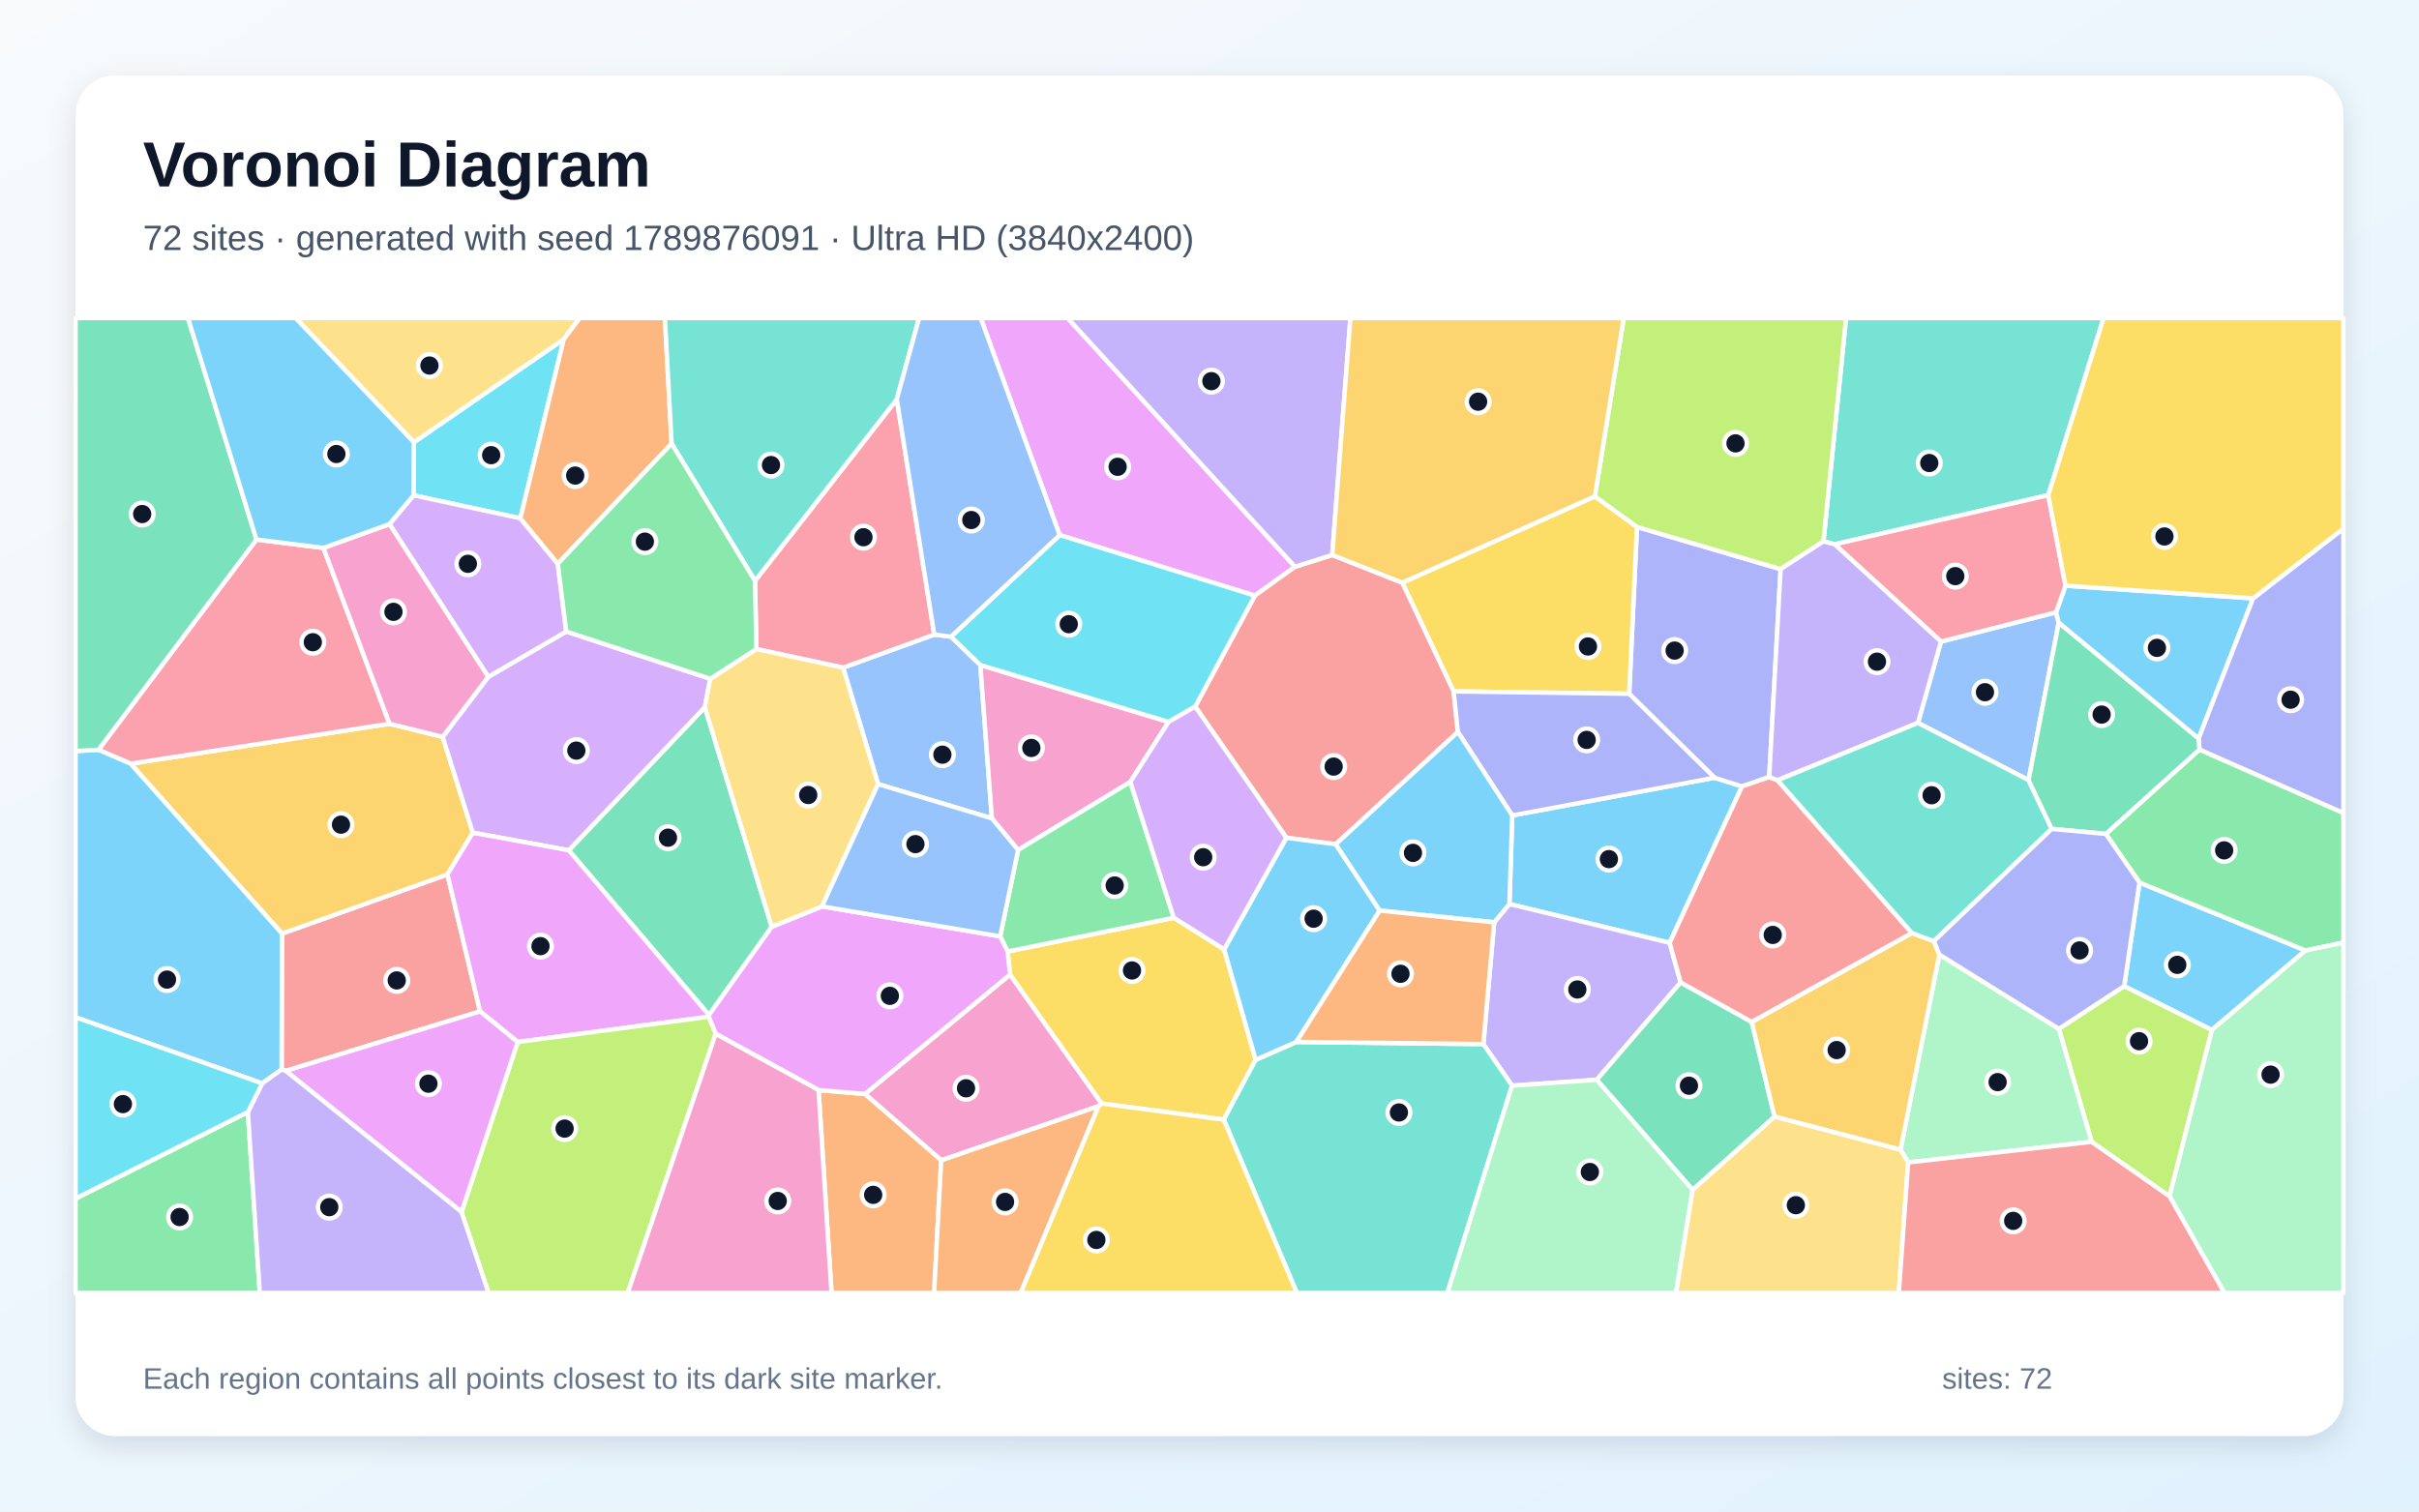
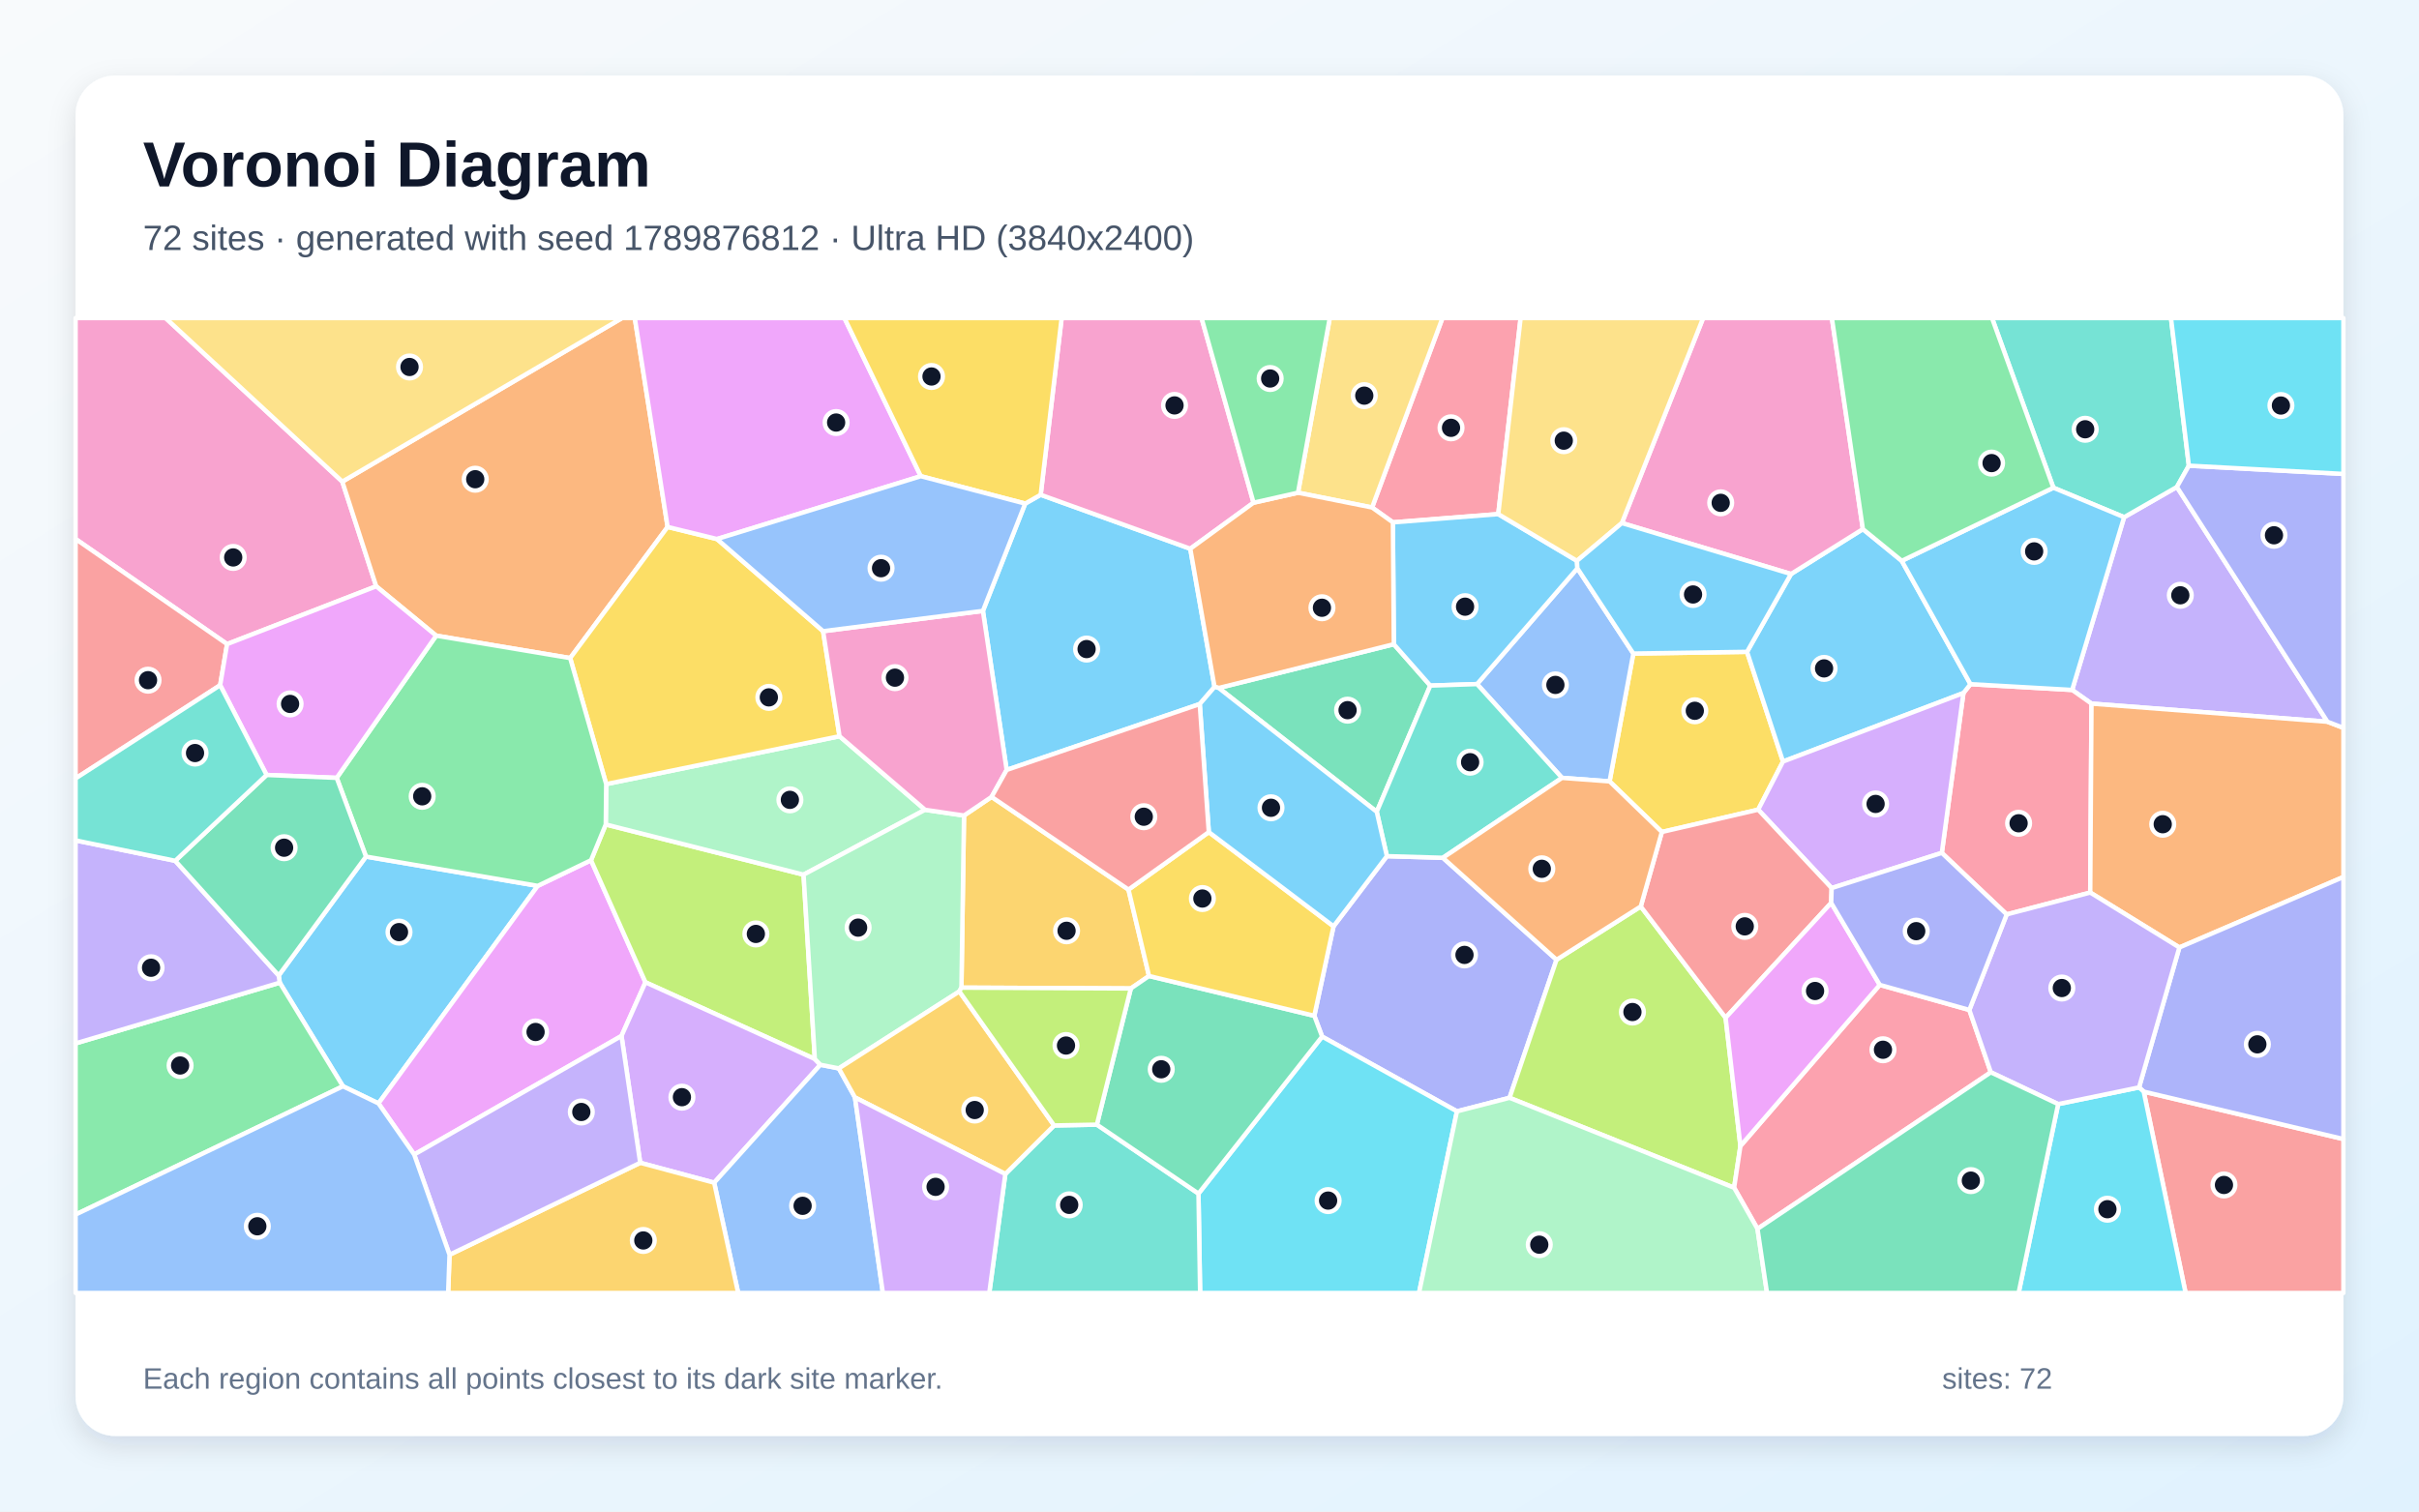
<svg xmlns="http://www.w3.org/2000/svg" width="3840" height="2400" viewBox="0 0 3840 2400" role="img" aria-labelledby="title description">
  <defs>
    <linearGradient id="background" x1="0" y1="0" x2="1" y2="1">
      <stop stop-color="#F8FAFC" />
      <stop offset="1" stop-color="#E0F2FE" />
    </linearGradient>
    <filter id="shadow" x="-5%" y="-5%" width="110%" height="110%">
      <feDropShadow dx="0" dy="15" stdDeviation="22" flood-color="#0F172A" flood-opacity=".12" />
    </filter>
  </defs>
  <rect width="3840" height="2400" fill="url(#background)" />
  <rect x="120" y="120" width="3600" height="2160" rx="63" fill="#FFFFFF" filter="url(#shadow)" />
  <g font-family="Arial, sans-serif">
    <text x="227" y="296" font-size="101" font-weight="700" fill="#0F172A">Voronoi Diagram</text>
-     <text x="227" y="397" font-size="56" fill="#475569">72 sites · generated with seed 1789876091 · Ultra HD (3840x2400)</text>
+     <text x="227" y="397" font-size="56" fill="#475569">72 sites · generated with seed 1789876812 · Ultra HD (3840x2400)</text>
  </g>
  <g stroke="#FFFFFF" stroke-width="7" stroke-linejoin="round">
-     <polygon points="2650.4,1497.0 2396.1,1435.4 2400.6,1294.8 2721.7,1234.9 2765.4,1248.7" fill="#38BDF8" fill-opacity="0.65" />
-     <polygon points="2667.9,1559.9 2534.7,1714.5 2400.3,1723.8 2354.7,1657.8 2371.9,1464.5 2396.1,1435.4 2650.4,1497.0" fill="#A78BFA" fill-opacity="0.65" />
-     <polygon points="1743.8,1756.5 1494.1,1842.4 1373.0,1737.0 1603.4,1547.4 1748.9,1752.2" fill="#F472B6" fill-opacity="0.65" />
-     <polygon points="1299.4,1730.8 1373.0,1737.0 1494.1,1842.4 1482.8,2053.0 1320.0,2053.0" fill="#FB923C" fill-opacity="0.65" />
-     <polygon points="1599.5,1510.8 1863.3,1457.2 1943.3,1507.4 1993.3,1682.8 1942.7,1777.8 1748.9,1752.2 1603.4,1547.4" fill="#FACC15" fill-opacity="0.65" />
-     <polygon points="120.0,1903.1 393.5,1765.7 412.4,2053.0 120.0,2053.0" fill="#4ADE80" fill-opacity="0.65" />
-     <polygon points="1942.7,1777.8 1993.3,1682.8 2057.9,1654.4 2354.7,1657.8 2400.3,1723.8 2297.6,2053.0 2058.7,2053.0" fill="#2DD4BF" fill-opacity="0.65" />
-     <polygon points="1393.9,1245.0 1338.4,1060.1 1483.1,1007.6 1509.7,1010.9 1556.2,1055.9 1574.6,1299.4" fill="#60A5FA" fill-opacity="0.65" />
-     <polygon points="2055.7,899.9 1992.0,945.8 1682.2,849.6 1556.8,505.0 1694.9,505.0" fill="#E879F9" fill-opacity="0.65" />
-     <polygon points="902.9,1350.1 1118.9,1122.9 1225.1,1471.6 1125.4,1611.6" fill="#34D399" fill-opacity="0.65" />
-     <polygon points="762.1,1605.9 453.9,1700.3 447.0,1698.2 447.7,1482.4 710.3,1388.4" fill="#F87171" fill-opacity="0.65" />
-     <polygon points="2826.6,903.7 2808.5,1233.8 2765.4,1248.7 2721.7,1234.9 2586.2,1101.6 2598.6,836.7" fill="#818CF8" fill-opacity="0.65" />
-     <polygon points="207.3,1212.6 618.3,1149.2 702.7,1170.0 750.6,1322.2 710.3,1388.4 447.7,1482.4" fill="#FBBF24" fill-opacity="0.65" />
-     <polygon points="3320.2,1813.0 3268.3,1633.6 3372.1,1565.6 3511.3,1635.3 3444.0,1899.6" fill="#A3E635" fill-opacity="0.65" />
-     <polygon points="1127.5,1077.8 1118.9,1122.9 902.9,1350.1 750.6,1322.2 702.7,1170.0 775.1,1074.7 898.9,1002.8" fill="#C084FC" fill-opacity="0.65" />
-     <polygon points="407.1,856.7 513.4,870.0 618.3,1149.2 207.3,1212.6 156.3,1190.5" fill="#FB7185" fill-opacity="0.65" />
-     <polygon points="826.0,822.9 656.4,786.5 657.0,702.3 895.0,538.5" fill="#22D3EE" fill-opacity="0.65" />
-     <polygon points="3029.1,1845.7 3016.9,1825.6 3078.6,1515.7 3268.3,1633.6 3320.2,1813.0" fill="#86EFAC" fill-opacity="0.65" />
-     <polygon points="895.0,538.5 657.0,702.3 469.3,505.0 920.3,505.0" fill="#FCD34D" fill-opacity="0.65" />
-     <polygon points="156.3,1190.5 207.3,1212.6 447.7,1482.4 447.0,1698.2 416.2,1720.2 120.0,1615.3 120.0,1192.5" fill="#38BDF8" fill-opacity="0.65" />
-     <polygon points="3511.3,1635.3 3372.1,1565.6 3396.3,1401.3 3659.8,1509.2" fill="#38BDF8" fill-opacity="0.65" />
-     <polygon points="393.5,1765.7 416.2,1720.2 447.0,1698.2 453.9,1700.3 732.8,1924.2 775.8,2053.0 412.4,2053.0" fill="#A78BFA" fill-opacity="0.65" />
-     <polygon points="1855.0,1146.3 1794.3,1241.6 1616.2,1349.6 1574.6,1299.4 1556.2,1055.9" fill="#F472B6" fill-opacity="0.65" />
-     <polygon points="1494.1,1842.4 1743.8,1756.5 1620.3,2053.0 1482.8,2053.0" fill="#FB923C" fill-opacity="0.65" />
-     <polygon points="2531.7,788.1 2598.6,836.7 2586.2,1101.6 2307.5,1097.8 2226.0,925.2" fill="#FACC15" fill-opacity="0.65" />
-     <polygon points="1863.3,1457.2 1599.5,1510.8 1587.7,1486.8 1616.2,1349.6 1794.3,1241.6" fill="#4ADE80" fill-opacity="0.65" />
-     <polygon points="3251.5,786.2 2912.4,864.3 2894.6,859.6 2930.5,505.0 3339.3,505.0" fill="#2DD4BF" fill-opacity="0.65" />
-     <polygon points="3220.2,1238.7 3044.6,1147.8 3081.2,1018.7 3263.8,972.2 3268.1,988.9" fill="#60A5FA" fill-opacity="0.65" />
-     <polygon points="1299.4,1730.8 1136.1,1641.5 1125.0,1614.4 1125.4,1611.6 1225.1,1471.6 1304.9,1439.2 1587.7,1486.8 1599.5,1510.8 1603.4,1547.4 1373.0,1737.0" fill="#E879F9" fill-opacity="0.65" />
-     <polygon points="2687.0,1889.4 2534.7,1714.5 2667.9,1559.9 2780.7,1622.6 2817.0,1773.1" fill="#34D399" fill-opacity="0.65" />
-     <polygon points="2120.4,1340.5 2042.0,1330.2 1897.3,1121.9 1992.0,945.8 2055.7,899.9 2114.8,881.2 2226.0,925.2 2307.5,1097.8 2314.3,1162.2" fill="#F87171" fill-opacity="0.65" />
-     <polygon points="2314.3,1162.2 2307.5,1097.8 2586.2,1101.6 2721.7,1234.9 2400.6,1294.8" fill="#818CF8" fill-opacity="0.65" />
-     <polygon points="2817.0,1773.1 2780.7,1622.6 3035.0,1481.4 3069.9,1494.4 3078.6,1515.7 3016.9,1825.6" fill="#FBBF24" fill-opacity="0.65" />
-     <polygon points="2894.6,859.6 2826.6,903.7 2598.6,836.7 2531.7,788.1 2577.6,505.0 2930.5,505.0" fill="#A3E635" fill-opacity="0.65" />
-     <polygon points="618.2,832.2 656.4,786.5 826.0,822.9 885.4,895.1 898.9,1002.8 775.1,1074.7" fill="#C084FC" fill-opacity="0.65" />
-     <polygon points="1198.5,922.3 1423.6,633.9 1483.1,1007.6 1338.4,1060.1 1200.7,1030.6" fill="#FB7185" fill-opacity="0.65" />
-     <polygon points="1897.3,1121.9 1855.0,1146.3 1556.2,1055.9 1509.7,1010.9 1682.2,849.6 1992.0,945.8" fill="#22D3EE" fill-opacity="0.65" />
-     <polygon points="2400.3,1723.8 2534.7,1714.5 2687.0,1889.4 2660.6,2053.0 2297.6,2053.0" fill="#86EFAC" fill-opacity="0.65" />
-     <polygon points="1304.9,1439.2 1225.1,1471.6 1118.9,1122.9 1127.5,1077.8 1200.7,1030.6 1338.4,1060.1 1393.9,1245.0" fill="#FCD34D" fill-opacity="0.65" />
-     <polygon points="2190.2,1445.8 2057.9,1654.4 1993.3,1682.8 1943.3,1507.4 2042.0,1330.2 2120.4,1340.5" fill="#38BDF8" fill-opacity="0.65" />
-     <polygon points="3576.6,950.1 3490.1,1172.8 3268.1,988.9 3263.8,972.2 3278.8,930.0" fill="#38BDF8" fill-opacity="0.65" />
-     <polygon points="2114.8,881.2 2055.7,899.9 1694.9,505.0 2143.7,505.0" fill="#A78BFA" fill-opacity="0.65" />
-     <polygon points="618.2,832.2 775.1,1074.7 702.7,1170.0 618.3,1149.2 513.4,870.0" fill="#F472B6" fill-opacity="0.65" />
-     <polygon points="1066.2,704.4 885.4,895.1 826.0,822.9 895.0,538.5 920.3,505.0 1055.5,505.0" fill="#FB923C" fill-opacity="0.65" />
-     <polygon points="1743.8,1756.5 1748.9,1752.2 1942.7,1777.8 2058.7,2053.0 1620.3,2053.0" fill="#FACC15" fill-opacity="0.65" />
-     <polygon points="3659.8,1509.2 3396.3,1401.3 3342.9,1324.1 3491.5,1190.1 3720.0,1290.8 3720.0,1496.7" fill="#4ADE80" fill-opacity="0.65" />
-     <polygon points="1423.6,633.9 1198.5,922.3 1066.2,704.4 1055.5,505.0 1459.0,505.0" fill="#2DD4BF" fill-opacity="0.65" />
-     <polygon points="1304.9,1439.2 1393.9,1245.0 1574.6,1299.4 1616.2,1349.6 1587.7,1486.8" fill="#60A5FA" fill-opacity="0.65" />
-     <polygon points="821.8,1654.5 762.1,1605.9 710.3,1388.4 750.6,1322.2 902.9,1350.1 1125.4,1611.6 1125.0,1614.4" fill="#E879F9" fill-opacity="0.65" />
-     <polygon points="407.1,856.7 156.3,1190.5 120.0,1192.5 120.0,505.0 298.4,505.0" fill="#34D399" fill-opacity="0.65" />
-     <polygon points="2821.8,1238.9 3035.0,1481.4 2780.7,1622.6 2667.9,1559.9 2650.4,1497.0 2765.4,1248.7 2808.5,1233.8" fill="#F87171" fill-opacity="0.65" />
-     <polygon points="3491.5,1190.1 3490.1,1172.8 3576.6,950.1 3720.0,839.3 3720.0,1290.8" fill="#818CF8" fill-opacity="0.65" />
-     <polygon points="2531.7,788.1 2226.0,925.2 2114.8,881.2 2143.7,505.0 2577.6,505.0" fill="#FBBF24" fill-opacity="0.65" />
-     <polygon points="732.8,1924.2 821.8,1654.5 1125.0,1614.4 1136.1,1641.5 996.4,2053.0 775.8,2053.0" fill="#A3E635" fill-opacity="0.65" />
-     <polygon points="1897.3,1121.9 2042.0,1330.2 1943.3,1507.4 1863.3,1457.2 1794.3,1241.6 1855.0,1146.3" fill="#C084FC" fill-opacity="0.65" />
-     <polygon points="3278.8,930.0 3263.8,972.2 3081.2,1018.7 2912.4,864.3 3251.5,786.2" fill="#FB7185" fill-opacity="0.65" />
-     <polygon points="416.2,1720.2 393.5,1765.7 120.0,1903.1 120.0,1615.3" fill="#22D3EE" fill-opacity="0.65" />
-     <polygon points="3444.0,1899.6 3511.3,1635.3 3659.8,1509.2 3720.0,1496.7 3720.0,2053.0 3531.1,2053.0" fill="#86EFAC" fill-opacity="0.65" />
-     <polygon points="2687.0,1889.4 2817.0,1773.1 3016.9,1825.6 3029.1,1845.7 3014.2,2053.0 2660.6,2053.0" fill="#FCD34D" fill-opacity="0.65" />
-     <polygon points="657.0,702.3 656.4,786.5 618.2,832.2 513.4,870.0 407.1,856.7 298.4,505.0 469.3,505.0" fill="#38BDF8" fill-opacity="0.65" />
-     <polygon points="2190.2,1445.8 2120.4,1340.5 2314.3,1162.2 2400.6,1294.8 2396.1,1435.4 2371.9,1464.5" fill="#38BDF8" fill-opacity="0.65" />
-     <polygon points="2894.6,859.6 2912.4,864.3 3081.2,1018.7 3044.6,1147.8 2821.8,1238.9 2808.5,1233.8 2826.6,903.7" fill="#A78BFA" fill-opacity="0.65" />
-     <polygon points="1136.1,1641.5 1299.4,1730.8 1320.0,2053.0 996.4,2053.0" fill="#F472B6" fill-opacity="0.65" />
-     <polygon points="2057.9,1654.4 2190.2,1445.8 2371.9,1464.5 2354.7,1657.8" fill="#FB923C" fill-opacity="0.65" />
-     <polygon points="3576.6,950.1 3278.8,930.0 3251.5,786.2 3339.3,505.0 3720.0,505.0 3720.0,839.3" fill="#FACC15" fill-opacity="0.65" />
-     <polygon points="1066.2,704.4 1198.5,922.3 1200.7,1030.6 1127.5,1077.8 898.9,1002.8 885.4,895.1" fill="#4ADE80" fill-opacity="0.65" />
-     <polygon points="3044.6,1147.8 3220.2,1238.7 3257.0,1316.1 3069.9,1494.4 3035.0,1481.4 2821.8,1238.9" fill="#2DD4BF" fill-opacity="0.65" />
-     <polygon points="1682.2,849.6 1509.7,1010.9 1483.1,1007.6 1423.6,633.9 1459.0,505.0 1556.8,505.0" fill="#60A5FA" fill-opacity="0.65" />
-     <polygon points="732.8,1924.2 453.9,1700.3 762.1,1605.9 821.8,1654.5" fill="#E879F9" fill-opacity="0.65" />
-     <polygon points="3490.1,1172.8 3491.5,1190.1 3342.9,1324.1 3257.0,1316.1 3220.2,1238.7 3268.1,988.9" fill="#34D399" fill-opacity="0.65" />
-     <polygon points="3029.1,1845.7 3320.2,1813.0 3444.0,1899.6 3531.1,2053.0 3014.2,2053.0" fill="#F87171" fill-opacity="0.65" />
-     <polygon points="3069.9,1494.4 3257.0,1316.1 3342.9,1324.1 3396.3,1401.3 3372.1,1565.6 3268.3,1633.6 3078.6,1515.7" fill="#818CF8" fill-opacity="0.65" />
+     <polygon points="581.0,1360.1 853.6,1406.6 600.8,1752.0 544.4,1724.8 444.1,1560.3 442.4,1548.9" fill="#38BDF8" fill-opacity="0.65" />
+     <polygon points="3694.7,1146.0 3320.1,1117.2 3289.4,1095.5 3371.9,821.2 3455.7,773.2" fill="#A78BFA" fill-opacity="0.65" />
+     <polygon points="543.4,764.7 597.2,930.9 360.5,1022.7 120.0,855.8 120.0,505.0 262.9,505.0" fill="#F472B6" fill-opacity="0.65" />
+     <polygon points="1059.8,836.7 905.1,1044.9 692.4,1009.3 597.2,930.9 543.4,764.7 987.4,505.0 1007.7,505.0" fill="#FB923C" fill-opacity="0.65" />
+     <polygon points="2773.3,1035.0 2830.4,1209.2 2791.0,1285.6 2638.1,1321.0 2555.1,1240.7 2592.8,1037.7" fill="#FACC15" fill-opacity="0.65" />
+     <polygon points="120.0,1928.5 120.0,1656.7 444.1,1560.3 544.4,1724.8" fill="#4ADE80" fill-opacity="0.65" />
+     <polygon points="3474.7,739.4 3455.7,773.2 3371.9,821.2 3259.6,774.4 3162.2,505.0 3446.3,505.0" fill="#2DD4BF" fill-opacity="0.65" />
+     <polygon points="2479.6,1235.1 2344.7,1086.2 2504.0,902.4 2592.8,1037.7 2555.1,1240.7" fill="#60A5FA" fill-opacity="0.65" />
+     <polygon points="657.5,1833.2 600.8,1752.0 853.6,1406.6 938.2,1365.9 1024.6,1559.7 986.6,1644.9" fill="#E879F9" fill-opacity="0.65" />
+     <polygon points="2185.5,1289.0 1934.7,1092.4 2212.6,1022.9 2270.5,1088.6" fill="#34D399" fill-opacity="0.65" />
+     <polygon points="3403.0,1733.3 3720.0,1808.6 3720.0,2053.0 3469.5,2053.0" fill="#F87171" fill-opacity="0.65" />
+     <polygon points="2201.6,1359.4 2290.5,1362.0 2470.9,1523.9 2396.3,1743.1 2312.8,1764.6 2098.8,1645.9 2086.4,1612.9 2116.9,1470.8" fill="#818CF8" fill-opacity="0.65" />
+     <polygon points="1791.4,1412.5 1824.0,1549.7 1795.1,1569.5 1526.2,1568.2 1530.3,1294.9 1574.1,1265.3" fill="#FBBF24" fill-opacity="0.65" />
+     <polygon points="1293.5,1681.5 1024.6,1559.7 938.2,1365.9 961.6,1309.1 1275.6,1388.8" fill="#A3E635" fill-opacity="0.65" />
+     <polygon points="1016.3,1846.3 986.6,1644.9 1024.6,1559.7 1293.5,1681.5 1302.3,1690.6 1133.7,1877.9" fill="#C084FC" fill-opacity="0.65" />
+     <polygon points="3318.1,1417.2 3185.5,1451.9 3082.5,1354.2 3116.8,1100.4 3128.0,1086.3 3289.4,1095.5 3320.1,1117.2" fill="#FB7185" fill-opacity="0.65" />
+     <polygon points="1902.5,1895.2 2098.8,1645.9 2312.8,1764.6 2252.6,2053.0 1905.1,2053.0" fill="#22D3EE" fill-opacity="0.65" />
+     <polygon points="962.3,1245.0 1332.7,1169.0 1468.5,1285.8 1275.6,1388.8 961.6,1309.1" fill="#86EFAC" fill-opacity="0.65" />
+     <polygon points="543.4,764.7 262.9,505.0 987.4,505.0" fill="#FCD34D" fill-opacity="0.65" />
+     <polygon points="1598.0,1222.5 1560.3,970.0 1627.4,799.6 1652.0,785.6 1889.5,871.3 1928.0,1090.7 1904.5,1117.9" fill="#38BDF8" fill-opacity="0.65" />
+     <polygon points="2843.1,911.4 2957.2,840.1 3018.9,890.5 3128.0,1086.3 3116.8,1100.4 2830.4,1209.2 2773.3,1035.0" fill="#38BDF8" fill-opacity="0.65" />
+     <polygon points="120.0,1656.7 120.0,1334.4 278.2,1366.8 442.4,1548.9 444.1,1560.3" fill="#A78BFA" fill-opacity="0.65" />
+     <polygon points="1989.9,798.2 1889.5,871.3 1652.0,785.6 1685.3,505.0 1907.4,505.0" fill="#F472B6" fill-opacity="0.65" />
+     <polygon points="3459.6,1504.4 3318.1,1417.2 3320.1,1117.2 3694.7,1146.0 3720.0,1155.7 3720.0,1392.5" fill="#FB923C" fill-opacity="0.65" />
+     <polygon points="1138.2,855.9 1306.6,1002.2 1332.7,1169.0 962.3,1245.0 905.1,1044.9 1059.8,836.7" fill="#FACC15" fill-opacity="0.65" />
+     <polygon points="534.5,1235.1 692.4,1009.3 905.1,1044.9 962.3,1245.0 961.6,1309.1 938.2,1365.9 853.6,1406.6 581.0,1360.1" fill="#4ADE80" fill-opacity="0.65" />
+     <polygon points="1595.9,1864.1 1673.3,1787.0 1741.2,1785.7 1902.5,1895.2 1905.1,2053.0 1570.4,2053.0" fill="#2DD4BF" fill-opacity="0.65" />
+     <polygon points="1133.7,1877.9 1302.3,1690.6 1331.6,1696.4 1357.2,1742.5 1401.5,2053.0 1171.8,2053.0" fill="#60A5FA" fill-opacity="0.65" />
+     <polygon points="1461.7,756.1 1138.2,855.9 1059.8,836.7 1007.7,505.0 1340.5,505.0" fill="#E879F9" fill-opacity="0.65" />
+     <polygon points="1741.2,1785.7 1795.1,1569.5 1824.0,1549.7 2086.4,1612.9 2098.8,1645.9 1902.5,1895.2" fill="#34D399" fill-opacity="0.65" />
+     <polygon points="360.5,1022.7 349.5,1088.0 120.0,1236.0 120.0,855.8" fill="#F87171" fill-opacity="0.65" />
+     <polygon points="3403.0,1733.3 3395.6,1726.6 3459.6,1504.4 3720.0,1392.5 3720.0,1808.6" fill="#818CF8" fill-opacity="0.65" />
+     <polygon points="713.6,1992.3 1016.3,1846.3 1133.7,1877.9 1171.8,2053.0 711.4,2053.0" fill="#FBBF24" fill-opacity="0.65" />
+     <polygon points="2396.3,1743.1 2470.9,1523.9 2604.6,1439.3 2739.3,1616.0 2762.8,1819.6 2752.8,1885.9" fill="#A3E635" fill-opacity="0.65" />
+     <polygon points="2907.6,1410.1 2791.0,1285.6 2830.4,1209.2 3116.8,1100.4 3082.5,1354.2" fill="#C084FC" fill-opacity="0.65" />
+     <polygon points="2378.4,816.3 2211.1,829.4 2178.1,805.8 2289.8,505.0 2413.9,505.0" fill="#FB7185" fill-opacity="0.65" />
+     <polygon points="3267.2,1753.1 3395.6,1726.6 3403.0,1733.3 3469.5,2053.0 3204.4,2053.0" fill="#22D3EE" fill-opacity="0.65" />
+     <polygon points="1522.9,1574.2 1331.6,1696.4 1302.3,1690.6 1293.5,1681.5 1275.6,1388.8 1468.5,1285.8 1530.3,1294.9 1526.2,1568.2" fill="#86EFAC" fill-opacity="0.65" />
+     <polygon points="2178.1,805.8 2060.5,782.3 2110.9,505.0 2289.8,505.0" fill="#FCD34D" fill-opacity="0.65" />
+     <polygon points="3128.0,1086.3 3018.9,890.5 3259.6,774.4 3371.9,821.2 3289.4,1095.5" fill="#38BDF8" fill-opacity="0.65" />
+     <polygon points="2211.1,829.4 2378.4,816.3 2503.3,890.5 2504.0,902.4 2344.7,1086.2 2270.5,1088.6 2212.6,1022.9" fill="#38BDF8" fill-opacity="0.65" />
+     <polygon points="657.5,1833.2 986.6,1644.9 1016.3,1846.3 713.6,1992.3" fill="#A78BFA" fill-opacity="0.65" />
+     <polygon points="2957.2,840.1 2843.1,911.4 2574.6,830.5 2703.6,505.0 2908.0,505.0" fill="#F472B6" fill-opacity="0.65" />
+     <polygon points="2212.6,1022.9 1934.7,1092.4 1928.0,1090.7 1889.5,871.3 1989.9,798.2 2060.5,782.3 2178.1,805.8 2211.1,829.4" fill="#FB923C" fill-opacity="0.65" />
+     <polygon points="1824.0,1549.7 1791.4,1412.5 1918.9,1321.2 2116.9,1470.8 2086.4,1612.9" fill="#FACC15" fill-opacity="0.65" />
+     <polygon points="3018.9,890.5 2957.2,840.1 2908.0,505.0 3162.2,505.0 3259.6,774.4" fill="#4ADE80" fill-opacity="0.65" />
+     <polygon points="2290.5,1362.0 2201.6,1359.4 2185.5,1289.0 2270.5,1088.6 2344.7,1086.2 2479.6,1235.1" fill="#2DD4BF" fill-opacity="0.65" />
+     <polygon points="120.0,1928.5 544.4,1724.8 600.8,1752.0 657.5,1833.2 713.6,1992.3 711.4,2053.0 120.0,2053.0" fill="#60A5FA" fill-opacity="0.65" />
+     <polygon points="692.4,1009.3 534.5,1235.1 423.2,1230.5 349.5,1088.0 360.5,1022.7 597.2,930.9" fill="#E879F9" fill-opacity="0.65" />
+     <polygon points="423.2,1230.5 534.5,1235.1 581.0,1360.1 442.4,1548.9 278.2,1366.8" fill="#34D399" fill-opacity="0.65" />
+     <polygon points="2906.9,1433.6 2739.3,1616.0 2604.6,1439.3 2638.1,1321.0 2791.0,1285.6 2907.6,1410.1" fill="#F87171" fill-opacity="0.65" />
+     <polygon points="3694.7,1146.0 3455.7,773.2 3474.7,739.4 3720.0,752.5 3720.0,1155.7" fill="#818CF8" fill-opacity="0.65" />
+     <polygon points="1357.2,1742.5 1331.6,1696.4 1522.9,1574.2 1673.3,1787.0 1595.9,1864.1" fill="#FBBF24" fill-opacity="0.65" />
+     <polygon points="1741.2,1785.7 1673.3,1787.0 1522.9,1574.2 1526.2,1568.2 1795.1,1569.5" fill="#A3E635" fill-opacity="0.65" />
+     <polygon points="1357.2,1742.5 1595.9,1864.1 1570.4,2053.0 1401.5,2053.0" fill="#C084FC" fill-opacity="0.65" />
+     <polygon points="2789.9,1951.2 2752.8,1885.9 2762.8,1819.6 2984.0,1563.8 3126.2,1603.6 3160.3,1702.6" fill="#FB7185" fill-opacity="0.65" />
+     <polygon points="3474.7,739.4 3446.3,505.0 3720.0,505.0 3720.0,752.5" fill="#22D3EE" fill-opacity="0.65" />
+     <polygon points="2312.8,1764.6 2396.3,1743.1 2752.8,1885.9 2789.9,1951.2 2805.0,2053.0 2252.6,2053.0" fill="#86EFAC" fill-opacity="0.65" />
+     <polygon points="2574.6,830.5 2503.3,890.5 2378.4,816.3 2413.9,505.0 2703.6,505.0" fill="#FCD34D" fill-opacity="0.65" />
+     <polygon points="2574.6,830.5 2843.1,911.4 2773.3,1035.0 2592.8,1037.7 2504.0,902.4 2503.3,890.5" fill="#38BDF8" fill-opacity="0.65" />
+     <polygon points="1918.9,1321.2 1904.5,1117.9 1928.0,1090.7 1934.7,1092.4 2185.5,1289.0 2201.6,1359.4 2116.9,1470.8" fill="#38BDF8" fill-opacity="0.65" />
+     <polygon points="3267.2,1753.1 3160.3,1702.6 3126.2,1603.6 3185.5,1451.9 3318.1,1417.2 3459.6,1504.4 3395.6,1726.6" fill="#A78BFA" fill-opacity="0.65" />
+     <polygon points="1560.3,970.0 1598.0,1222.5 1574.1,1265.3 1530.3,1294.9 1468.5,1285.8 1332.7,1169.0 1306.6,1002.2" fill="#F472B6" fill-opacity="0.65" />
+     <polygon points="2604.6,1439.3 2470.9,1523.9 2290.5,1362.0 2479.6,1235.1 2555.1,1240.7 2638.1,1321.0" fill="#FB923C" fill-opacity="0.65" />
+     <polygon points="1652.0,785.6 1627.4,799.6 1461.7,756.1 1340.5,505.0 1685.3,505.0" fill="#FACC15" fill-opacity="0.65" />
+     <polygon points="2060.5,782.3 1989.9,798.2 1907.4,505.0 2110.9,505.0" fill="#4ADE80" fill-opacity="0.65" />
+     <polygon points="349.5,1088.0 423.2,1230.5 278.2,1366.8 120.0,1334.4 120.0,1236.0" fill="#2DD4BF" fill-opacity="0.65" />
+     <polygon points="1461.7,756.1 1627.4,799.6 1560.3,970.0 1306.6,1002.2 1138.2,855.9" fill="#60A5FA" fill-opacity="0.65" />
+     <polygon points="2984.0,1563.8 2762.8,1819.6 2739.3,1616.0 2906.9,1433.6" fill="#E879F9" fill-opacity="0.65" />
+     <polygon points="2789.9,1951.2 3160.3,1702.6 3267.2,1753.1 3204.4,2053.0 2805.0,2053.0" fill="#34D399" fill-opacity="0.65" />
+     <polygon points="1918.9,1321.2 1791.4,1412.5 1574.1,1265.3 1598.0,1222.5 1904.5,1117.9" fill="#F87171" fill-opacity="0.65" />
+     <polygon points="3126.2,1603.6 2984.0,1563.8 2906.9,1433.6 2907.6,1410.1 3082.5,1354.2 3185.5,1451.9" fill="#818CF8" fill-opacity="0.65" />
  </g>
  <g>
-     <circle cx="2554.0" cy="1364.1" r="18" fill="#0F172A" stroke="#FFFFFF" stroke-width="7" />
-     <circle cx="2503.9" cy="1571.1" r="18" fill="#0F172A" stroke="#FFFFFF" stroke-width="7" />
-     <circle cx="1533.5" cy="1728.0" r="18" fill="#0F172A" stroke="#FFFFFF" stroke-width="7" />
-     <circle cx="1386.1" cy="1897.2" r="18" fill="#0F172A" stroke="#FFFFFF" stroke-width="7" />
-     <circle cx="1797.0" cy="1540.9" r="18" fill="#0F172A" stroke="#FFFFFF" stroke-width="7" />
-     <circle cx="285.1" cy="1932.4" r="18" fill="#0F172A" stroke="#FFFFFF" stroke-width="7" />
-     <circle cx="2220.7" cy="1766.4" r="18" fill="#0F172A" stroke="#FFFFFF" stroke-width="7" />
-     <circle cx="1496.0" cy="1198.3" r="18" fill="#0F172A" stroke="#FFFFFF" stroke-width="7" />
-     <circle cx="1774.2" cy="741.2" r="18" fill="#0F172A" stroke="#FFFFFF" stroke-width="7" />
-     <circle cx="1060.4" cy="1330.1" r="18" fill="#0F172A" stroke="#FFFFFF" stroke-width="7" />
-     <circle cx="629.8" cy="1556.7" r="18" fill="#0F172A" stroke="#FFFFFF" stroke-width="7" />
-     <circle cx="2658.4" cy="1033.0" r="18" fill="#0F172A" stroke="#FFFFFF" stroke-width="7" />
-     <circle cx="541.3" cy="1309.4" r="18" fill="#0F172A" stroke="#FFFFFF" stroke-width="7" />
-     <circle cx="3395.6" cy="1653.2" r="18" fill="#0F172A" stroke="#FFFFFF" stroke-width="7" />
-     <circle cx="914.9" cy="1191.8" r="18" fill="#0F172A" stroke="#FFFFFF" stroke-width="7" />
-     <circle cx="496.6" cy="1019.7" r="18" fill="#0F172A" stroke="#FFFFFF" stroke-width="7" />
-     <circle cx="779.7" cy="722.7" r="18" fill="#0F172A" stroke="#FFFFFF" stroke-width="7" />
-     <circle cx="3171.1" cy="1718.2" r="18" fill="#0F172A" stroke="#FFFFFF" stroke-width="7" />
-     <circle cx="681.7" cy="580.4" r="18" fill="#0F172A" stroke="#FFFFFF" stroke-width="7" />
-     <circle cx="265.1" cy="1555.4" r="18" fill="#0F172A" stroke="#FFFFFF" stroke-width="7" />
-     <circle cx="3456.3" cy="1532.0" r="18" fill="#0F172A" stroke="#FFFFFF" stroke-width="7" />
-     <circle cx="522.7" cy="1916.7" r="18" fill="#0F172A" stroke="#FFFFFF" stroke-width="7" />
-     <circle cx="1637.2" cy="1187.6" r="18" fill="#0F172A" stroke="#FFFFFF" stroke-width="7" />
-     <circle cx="1595.5" cy="1908.4" r="18" fill="#0F172A" stroke="#FFFFFF" stroke-width="7" />
-     <circle cx="2520.8" cy="1026.5" r="18" fill="#0F172A" stroke="#FFFFFF" stroke-width="7" />
-     <circle cx="1769.5" cy="1406.0" r="18" fill="#0F172A" stroke="#FFFFFF" stroke-width="7" />
-     <circle cx="3062.6" cy="735.2" r="18" fill="#0F172A" stroke="#FFFFFF" stroke-width="7" />
-     <circle cx="3151.0" cy="1099.1" r="18" fill="#0F172A" stroke="#FFFFFF" stroke-width="7" />
-     <circle cx="1412.6" cy="1581.2" r="18" fill="#0F172A" stroke="#FFFFFF" stroke-width="7" />
-     <circle cx="2681.1" cy="1723.9" r="18" fill="#0F172A" stroke="#FFFFFF" stroke-width="7" />
-     <circle cx="2117.1" cy="1217.2" r="18" fill="#0F172A" stroke="#FFFFFF" stroke-width="7" />
-     <circle cx="2518.7" cy="1174.8" r="18" fill="#0F172A" stroke="#FFFFFF" stroke-width="7" />
-     <circle cx="2915.6" cy="1667.3" r="18" fill="#0F172A" stroke="#FFFFFF" stroke-width="7" />
-     <circle cx="2755.0" cy="704.0" r="18" fill="#0F172A" stroke="#FFFFFF" stroke-width="7" />
-     <circle cx="742.7" cy="895.2" r="18" fill="#0F172A" stroke="#FFFFFF" stroke-width="7" />
-     <circle cx="1370.7" cy="853.0" r="18" fill="#0F172A" stroke="#FFFFFF" stroke-width="7" />
-     <circle cx="1696.6" cy="991.1" r="18" fill="#0F172A" stroke="#FFFFFF" stroke-width="7" />
-     <circle cx="2523.8" cy="1860.9" r="18" fill="#0F172A" stroke="#FFFFFF" stroke-width="7" />
-     <circle cx="1283.0" cy="1262.3" r="18" fill="#0F172A" stroke="#FFFFFF" stroke-width="7" />
-     <circle cx="2085.3" cy="1458.7" r="18" fill="#0F172A" stroke="#FFFFFF" stroke-width="7" />
-     <circle cx="3424.0" cy="1028.7" r="18" fill="#0F172A" stroke="#FFFFFF" stroke-width="7" />
-     <circle cx="1923.0" cy="605.2" r="18" fill="#0F172A" stroke="#FFFFFF" stroke-width="7" />
-     <circle cx="624.6" cy="971.5" r="18" fill="#0F172A" stroke="#FFFFFF" stroke-width="7" />
-     <circle cx="913.1" cy="755.1" r="18" fill="#0F172A" stroke="#FFFFFF" stroke-width="7" />
-     <circle cx="1740.4" cy="1968.8" r="18" fill="#0F172A" stroke="#FFFFFF" stroke-width="7" />
-     <circle cx="3530.7" cy="1350.2" r="18" fill="#0F172A" stroke="#FFFFFF" stroke-width="7" />
-     <circle cx="1223.9" cy="738.4" r="18" fill="#0F172A" stroke="#FFFFFF" stroke-width="7" />
-     <circle cx="1453.2" cy="1340.3" r="18" fill="#0F172A" stroke="#FFFFFF" stroke-width="7" />
-     <circle cx="858.0" cy="1502.3" r="18" fill="#0F172A" stroke="#FFFFFF" stroke-width="7" />
-     <circle cx="225.7" cy="816.2" r="18" fill="#0F172A" stroke="#FFFFFF" stroke-width="7" />
-     <circle cx="2814.1" cy="1484.5" r="18" fill="#0F172A" stroke="#FFFFFF" stroke-width="7" />
-     <circle cx="3636.2" cy="1111.0" r="18" fill="#0F172A" stroke="#FFFFFF" stroke-width="7" />
-     <circle cx="2346.4" cy="637.8" r="18" fill="#0F172A" stroke="#FFFFFF" stroke-width="7" />
-     <circle cx="896.3" cy="1792.0" r="18" fill="#0F172A" stroke="#FFFFFF" stroke-width="7" />
-     <circle cx="1910.0" cy="1361.1" r="18" fill="#0F172A" stroke="#FFFFFF" stroke-width="7" />
-     <circle cx="3103.9" cy="914.8" r="18" fill="#0F172A" stroke="#FFFFFF" stroke-width="7" />
-     <circle cx="195.1" cy="1753.1" r="18" fill="#0F172A" stroke="#FFFFFF" stroke-width="7" />
-     <circle cx="3604.4" cy="1706.3" r="18" fill="#0F172A" stroke="#FFFFFF" stroke-width="7" />
-     <circle cx="2850.8" cy="1913.6" r="18" fill="#0F172A" stroke="#FFFFFF" stroke-width="7" />
-     <circle cx="534.0" cy="720.9" r="18" fill="#0F172A" stroke="#FFFFFF" stroke-width="7" />
-     <circle cx="2243.0" cy="1354.2" r="18" fill="#0F172A" stroke="#FFFFFF" stroke-width="7" />
-     <circle cx="2979.6" cy="1050.6" r="18" fill="#0F172A" stroke="#FFFFFF" stroke-width="7" />
-     <circle cx="1234.6" cy="1906.9" r="18" fill="#0F172A" stroke="#FFFFFF" stroke-width="7" />
-     <circle cx="2223.2" cy="1546.2" r="18" fill="#0F172A" stroke="#FFFFFF" stroke-width="7" />
-     <circle cx="3435.9" cy="851.8" r="18" fill="#0F172A" stroke="#FFFFFF" stroke-width="7" />
-     <circle cx="1023.7" cy="860.0" r="18" fill="#0F172A" stroke="#FFFFFF" stroke-width="7" />
-     <circle cx="3066.3" cy="1262.7" r="18" fill="#0F172A" stroke="#FFFFFF" stroke-width="7" />
-     <circle cx="1541.9" cy="825.7" r="18" fill="#0F172A" stroke="#FFFFFF" stroke-width="7" />
-     <circle cx="680.1" cy="1720.7" r="18" fill="#0F172A" stroke="#FFFFFF" stroke-width="7" />
-     <circle cx="3336.2" cy="1134.6" r="18" fill="#0F172A" stroke="#FFFFFF" stroke-width="7" />
-     <circle cx="3195.8" cy="1938.5" r="18" fill="#0F172A" stroke="#FFFFFF" stroke-width="7" />
-     <circle cx="3301.2" cy="1509.1" r="18" fill="#0F172A" stroke="#FFFFFF" stroke-width="7" />
+     <circle cx="633.4" cy="1480.0" r="18" fill="#0F172A" stroke="#FFFFFF" stroke-width="7" />
+     <circle cx="3461.1" cy="945.2" r="18" fill="#0F172A" stroke="#FFFFFF" stroke-width="7" />
+     <circle cx="370.2" cy="885.1" r="18" fill="#0F172A" stroke="#FFFFFF" stroke-width="7" />
+     <circle cx="754.4" cy="760.9" r="18" fill="#0F172A" stroke="#FFFFFF" stroke-width="7" />
+     <circle cx="2690.4" cy="1128.6" r="18" fill="#0F172A" stroke="#FFFFFF" stroke-width="7" />
+     <circle cx="285.9" cy="1691.8" r="18" fill="#0F172A" stroke="#FFFFFF" stroke-width="7" />
+     <circle cx="3310.1" cy="681.6" r="18" fill="#0F172A" stroke="#FFFFFF" stroke-width="7" />
+     <circle cx="2469.1" cy="1087.5" r="18" fill="#0F172A" stroke="#FFFFFF" stroke-width="7" />
+     <circle cx="850.2" cy="1638.6" r="18" fill="#0F172A" stroke="#FFFFFF" stroke-width="7" />
+     <circle cx="2139.2" cy="1127.6" r="18" fill="#0F172A" stroke="#FFFFFF" stroke-width="7" />
+     <circle cx="3530.4" cy="1881.5" r="18" fill="#0F172A" stroke="#FFFFFF" stroke-width="7" />
+     <circle cx="2324.8" cy="1516.2" r="18" fill="#0F172A" stroke="#FFFFFF" stroke-width="7" />
+     <circle cx="1693.1" cy="1477.9" r="18" fill="#0F172A" stroke="#FFFFFF" stroke-width="7" />
+     <circle cx="1199.9" cy="1482.9" r="18" fill="#0F172A" stroke="#FFFFFF" stroke-width="7" />
+     <circle cx="1082.5" cy="1742.1" r="18" fill="#0F172A" stroke="#FFFFFF" stroke-width="7" />
+     <circle cx="3204.4" cy="1307.2" r="18" fill="#0F172A" stroke="#FFFFFF" stroke-width="7" />
+     <circle cx="2108.3" cy="1906.3" r="18" fill="#0F172A" stroke="#FFFFFF" stroke-width="7" />
+     <circle cx="1253.9" cy="1270.0" r="18" fill="#0F172A" stroke="#FFFFFF" stroke-width="7" />
+     <circle cx="650.1" cy="582.7" r="18" fill="#0F172A" stroke="#FFFFFF" stroke-width="7" />
+     <circle cx="1724.9" cy="1030.6" r="18" fill="#0F172A" stroke="#FFFFFF" stroke-width="7" />
+     <circle cx="2895.6" cy="1061.3" r="18" fill="#0F172A" stroke="#FFFFFF" stroke-width="7" />
+     <circle cx="239.8" cy="1536.6" r="18" fill="#0F172A" stroke="#FFFFFF" stroke-width="7" />
+     <circle cx="1864.5" cy="643.7" r="18" fill="#0F172A" stroke="#FFFFFF" stroke-width="7" />
+     <circle cx="3433.2" cy="1308.7" r="18" fill="#0F172A" stroke="#FFFFFF" stroke-width="7" />
+     <circle cx="1220.5" cy="1107.3" r="18" fill="#0F172A" stroke="#FFFFFF" stroke-width="7" />
+     <circle cx="670.2" cy="1264.4" r="18" fill="#0F172A" stroke="#FFFFFF" stroke-width="7" />
+     <circle cx="1697.3" cy="1913.1" r="18" fill="#0F172A" stroke="#FFFFFF" stroke-width="7" />
+     <circle cx="1274.1" cy="1914.6" r="18" fill="#0F172A" stroke="#FFFFFF" stroke-width="7" />
+     <circle cx="1327.3" cy="670.9" r="18" fill="#0F172A" stroke="#FFFFFF" stroke-width="7" />
+     <circle cx="1843.4" cy="1697.8" r="18" fill="#0F172A" stroke="#FFFFFF" stroke-width="7" />
+     <circle cx="235.0" cy="1080.0" r="18" fill="#0F172A" stroke="#FFFFFF" stroke-width="7" />
+     <circle cx="3583.4" cy="1658.2" r="18" fill="#0F172A" stroke="#FFFFFF" stroke-width="7" />
+     <circle cx="1021.2" cy="1969.6" r="18" fill="#0F172A" stroke="#FFFFFF" stroke-width="7" />
+     <circle cx="2591.4" cy="1606.9" r="18" fill="#0F172A" stroke="#FFFFFF" stroke-width="7" />
+     <circle cx="2977.4" cy="1276.5" r="18" fill="#0F172A" stroke="#FFFFFF" stroke-width="7" />
+     <circle cx="2303.4" cy="679.3" r="18" fill="#0F172A" stroke="#FFFFFF" stroke-width="7" />
+     <circle cx="3345.4" cy="1920.0" r="18" fill="#0F172A" stroke="#FFFFFF" stroke-width="7" />
+     <circle cx="1362.2" cy="1472.9" r="18" fill="#0F172A" stroke="#FFFFFF" stroke-width="7" />
+     <circle cx="2165.7" cy="628.2" r="18" fill="#0F172A" stroke="#FFFFFF" stroke-width="7" />
+     <circle cx="3229.1" cy="875.5" r="18" fill="#0F172A" stroke="#FFFFFF" stroke-width="7" />
+     <circle cx="2325.7" cy="963.3" r="18" fill="#0F172A" stroke="#FFFFFF" stroke-width="7" />
+     <circle cx="922.8" cy="1765.6" r="18" fill="#0F172A" stroke="#FFFFFF" stroke-width="7" />
+     <circle cx="2731.5" cy="798.4" r="18" fill="#0F172A" stroke="#FFFFFF" stroke-width="7" />
+     <circle cx="2098.5" cy="965.0" r="18" fill="#0F172A" stroke="#FFFFFF" stroke-width="7" />
+     <circle cx="1908.7" cy="1426.7" r="18" fill="#0F172A" stroke="#FFFFFF" stroke-width="7" />
+     <circle cx="3161.5" cy="735.3" r="18" fill="#0F172A" stroke="#FFFFFF" stroke-width="7" />
+     <circle cx="2333.7" cy="1210.2" r="18" fill="#0F172A" stroke="#FFFFFF" stroke-width="7" />
+     <circle cx="408.5" cy="1947.1" r="18" fill="#0F172A" stroke="#FFFFFF" stroke-width="7" />
+     <circle cx="460.5" cy="1117.7" r="18" fill="#0F172A" stroke="#FFFFFF" stroke-width="7" />
+     <circle cx="451.0" cy="1346.0" r="18" fill="#0F172A" stroke="#FFFFFF" stroke-width="7" />
+     <circle cx="2769.7" cy="1470.9" r="18" fill="#0F172A" stroke="#FFFFFF" stroke-width="7" />
+     <circle cx="3609.8" cy="849.9" r="18" fill="#0F172A" stroke="#FFFFFF" stroke-width="7" />
+     <circle cx="1547.3" cy="1762.5" r="18" fill="#0F172A" stroke="#FFFFFF" stroke-width="7" />
+     <circle cx="1692.2" cy="1660.1" r="18" fill="#0F172A" stroke="#FFFFFF" stroke-width="7" />
+     <circle cx="1485.2" cy="1884.5" r="18" fill="#0F172A" stroke="#FFFFFF" stroke-width="7" />
+     <circle cx="2989.1" cy="1666.8" r="18" fill="#0F172A" stroke="#FFFFFF" stroke-width="7" />
+     <circle cx="3620.8" cy="643.9" r="18" fill="#0F172A" stroke="#FFFFFF" stroke-width="7" />
+     <circle cx="2443.5" cy="1976.3" r="18" fill="#0F172A" stroke="#FFFFFF" stroke-width="7" />
+     <circle cx="2482.4" cy="699.7" r="18" fill="#0F172A" stroke="#FFFFFF" stroke-width="7" />
+     <circle cx="2687.6" cy="943.9" r="18" fill="#0F172A" stroke="#FFFFFF" stroke-width="7" />
+     <circle cx="2017.6" cy="1282.6" r="18" fill="#0F172A" stroke="#FFFFFF" stroke-width="7" />
+     <circle cx="3273.0" cy="1568.8" r="18" fill="#0F172A" stroke="#FFFFFF" stroke-width="7" />
+     <circle cx="1420.7" cy="1076.0" r="18" fill="#0F172A" stroke="#FFFFFF" stroke-width="7" />
+     <circle cx="2447.5" cy="1379.5" r="18" fill="#0F172A" stroke="#FFFFFF" stroke-width="7" />
+     <circle cx="1478.7" cy="597.8" r="18" fill="#0F172A" stroke="#FFFFFF" stroke-width="7" />
+     <circle cx="2016.3" cy="601.0" r="18" fill="#0F172A" stroke="#FFFFFF" stroke-width="7" />
+     <circle cx="309.6" cy="1195.7" r="18" fill="#0F172A" stroke="#FFFFFF" stroke-width="7" />
+     <circle cx="1398.6" cy="902.2" r="18" fill="#0F172A" stroke="#FFFFFF" stroke-width="7" />
+     <circle cx="2881.3" cy="1573.5" r="18" fill="#0F172A" stroke="#FFFFFF" stroke-width="7" />
+     <circle cx="3128.6" cy="1874.6" r="18" fill="#0F172A" stroke="#FFFFFF" stroke-width="7" />
+     <circle cx="1815.7" cy="1296.8" r="18" fill="#0F172A" stroke="#FFFFFF" stroke-width="7" />
+     <circle cx="3041.9" cy="1478.5" r="18" fill="#0F172A" stroke="#FFFFFF" stroke-width="7" />
  </g>
  <g font-family="Arial, sans-serif" font-size="47" fill="#64748B">
    <text x="227" y="2205">Each region contains all points closest to its dark site marker.</text>
    <text x="3083" y="2205">sites: 72</text>
  </g>
</svg>
